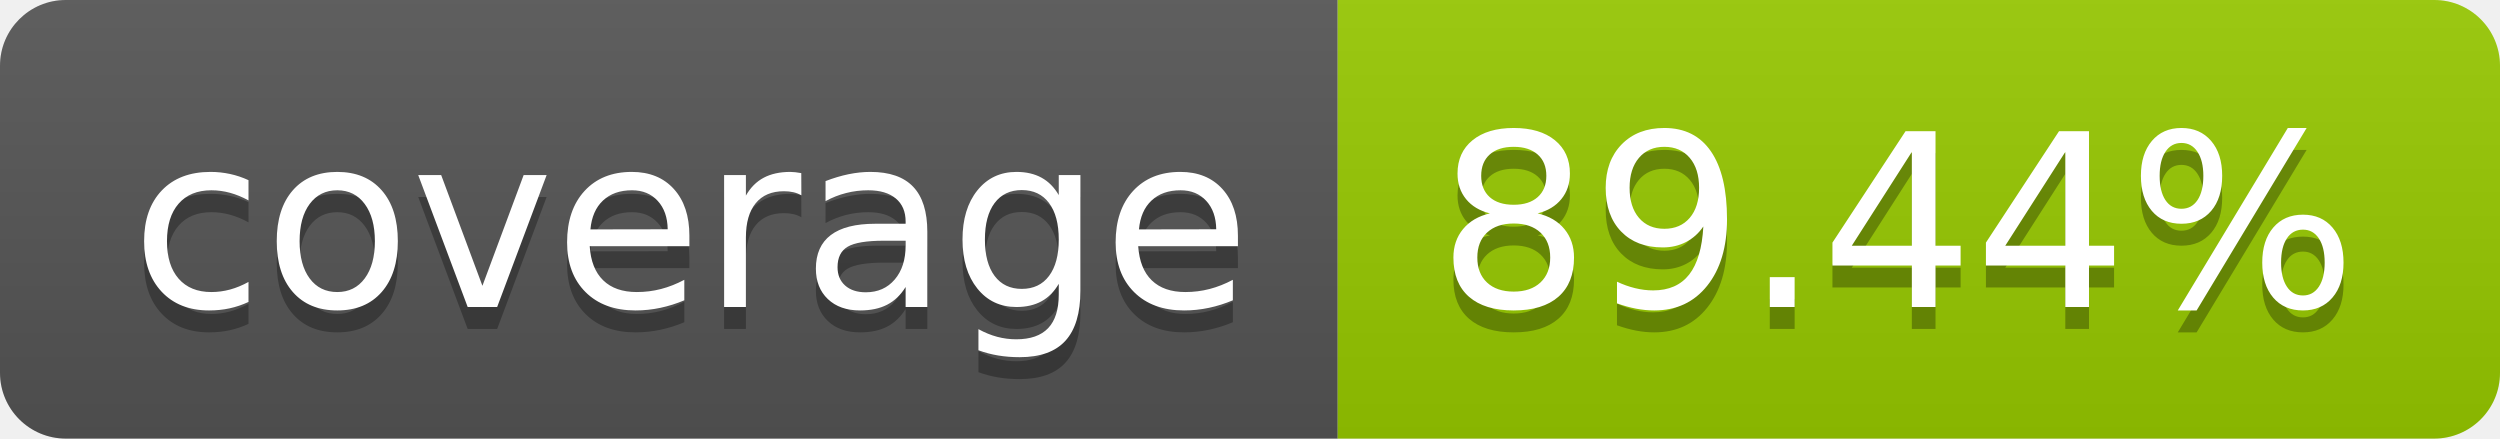
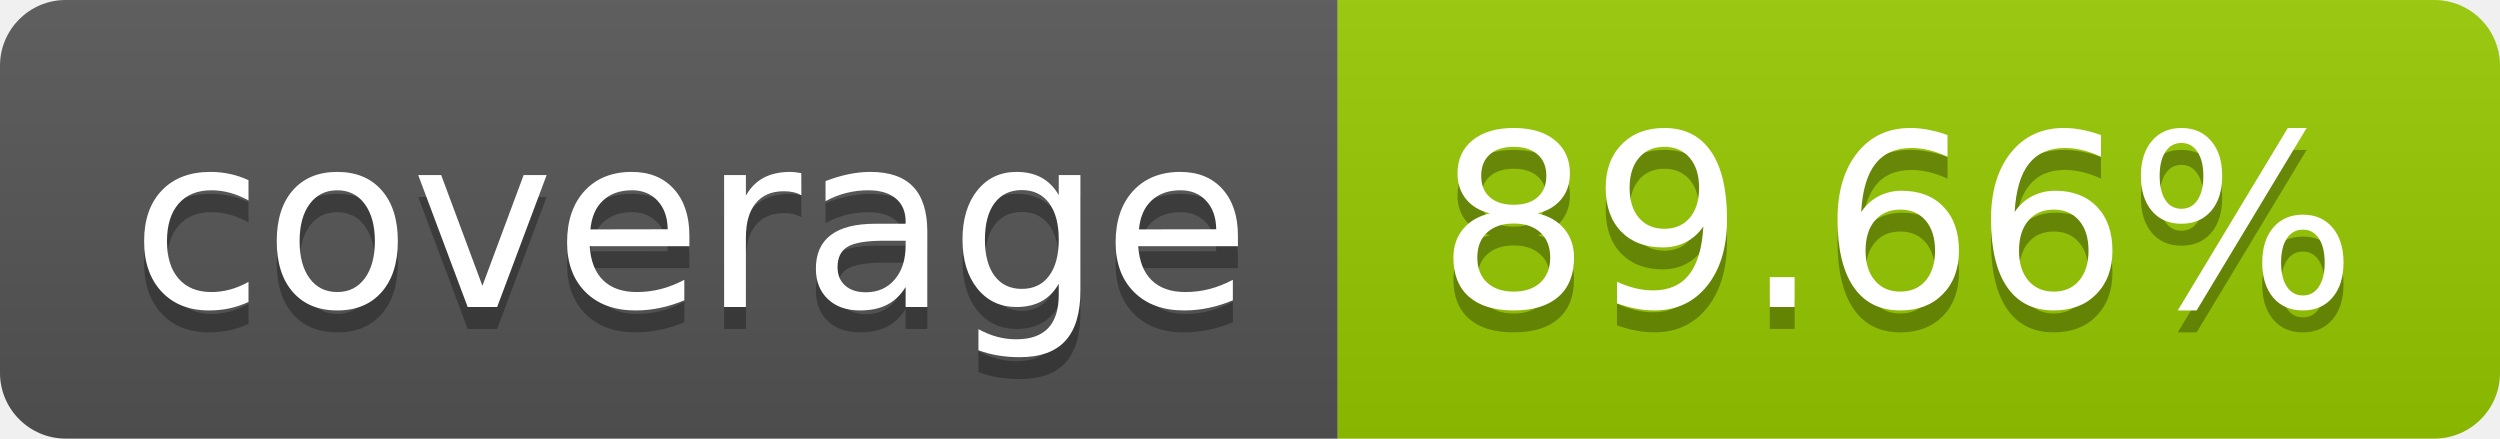
- <svg xmlns="http://www.w3.org/2000/svg" width="114" height="20" role="img" aria-label="coverage: 89.44%">
+ <svg xmlns="http://www.w3.org/2000/svg" width="114" height="20" role="img" aria-label="coverage: 89.66%">
  <linearGradient id="s" x2="0" y2="100%">
    <stop offset="0" stop-color="#bbb" stop-opacity=".1" />
    <stop offset="1" stop-opacity=".1" />
  </linearGradient>
  <clipPath id="r">
    <rect width="114" height="20" rx="3" fill="#fff" />
  </clipPath>
  <g clip-path="url(#r)">
    <rect width="61" height="20" fill="#555" />
    <rect x="61" width="53" height="20" fill="#97ca00" />
    <rect width="114" height="20" fill="url(#s)" />
  </g>
  <g fill="#fff" text-anchor="middle" font-family="Verdana,Geneva,DejaVu Sans,sans-serif" text-rendering="geometricPrecision" font-size="110">
    <text aria-hidden="true" x="315" y="150" fill="#010101" fill-opacity=".3" transform="scale(.1)" textLength="510">coverage</text>
    <text x="315" y="140" transform="scale(.1)" fill="#fff" textLength="510">coverage</text>
-     <text aria-hidden="true" x="865" y="150" fill="#010101" fill-opacity=".3" transform="scale(.1)" textLength="430">89.44%</text>
-     <text x="865" y="140" transform="scale(.1)" fill="#fff" textLength="430">89.44%</text>
+     <text aria-hidden="true" x="865" y="150" fill="#010101" fill-opacity=".3" transform="scale(.1)" textLength="430">89.66%</text>
+     <text x="865" y="140" transform="scale(.1)" fill="#fff" textLength="430">89.66%</text>
  </g>
</svg>
